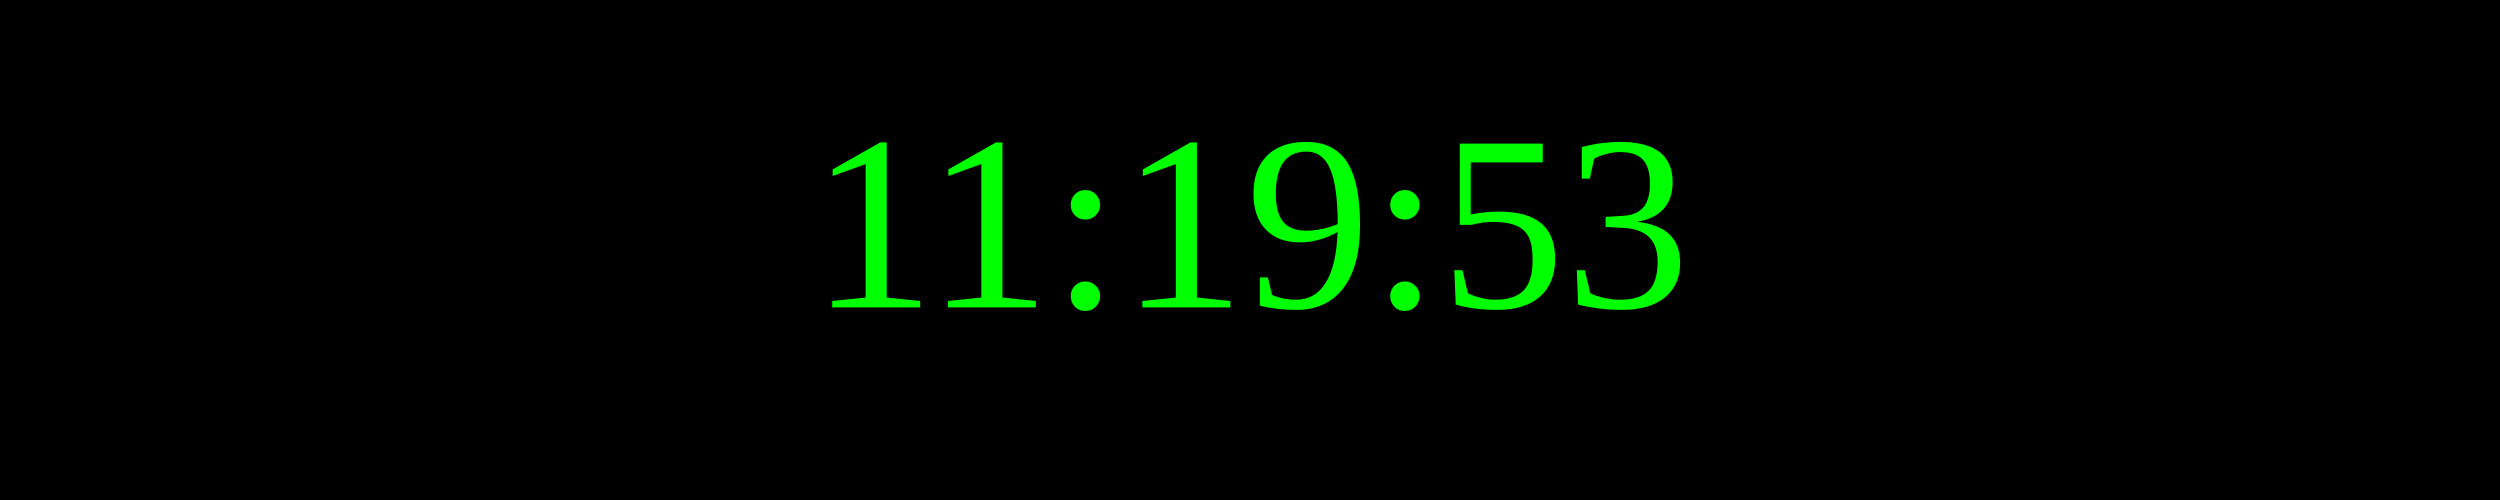
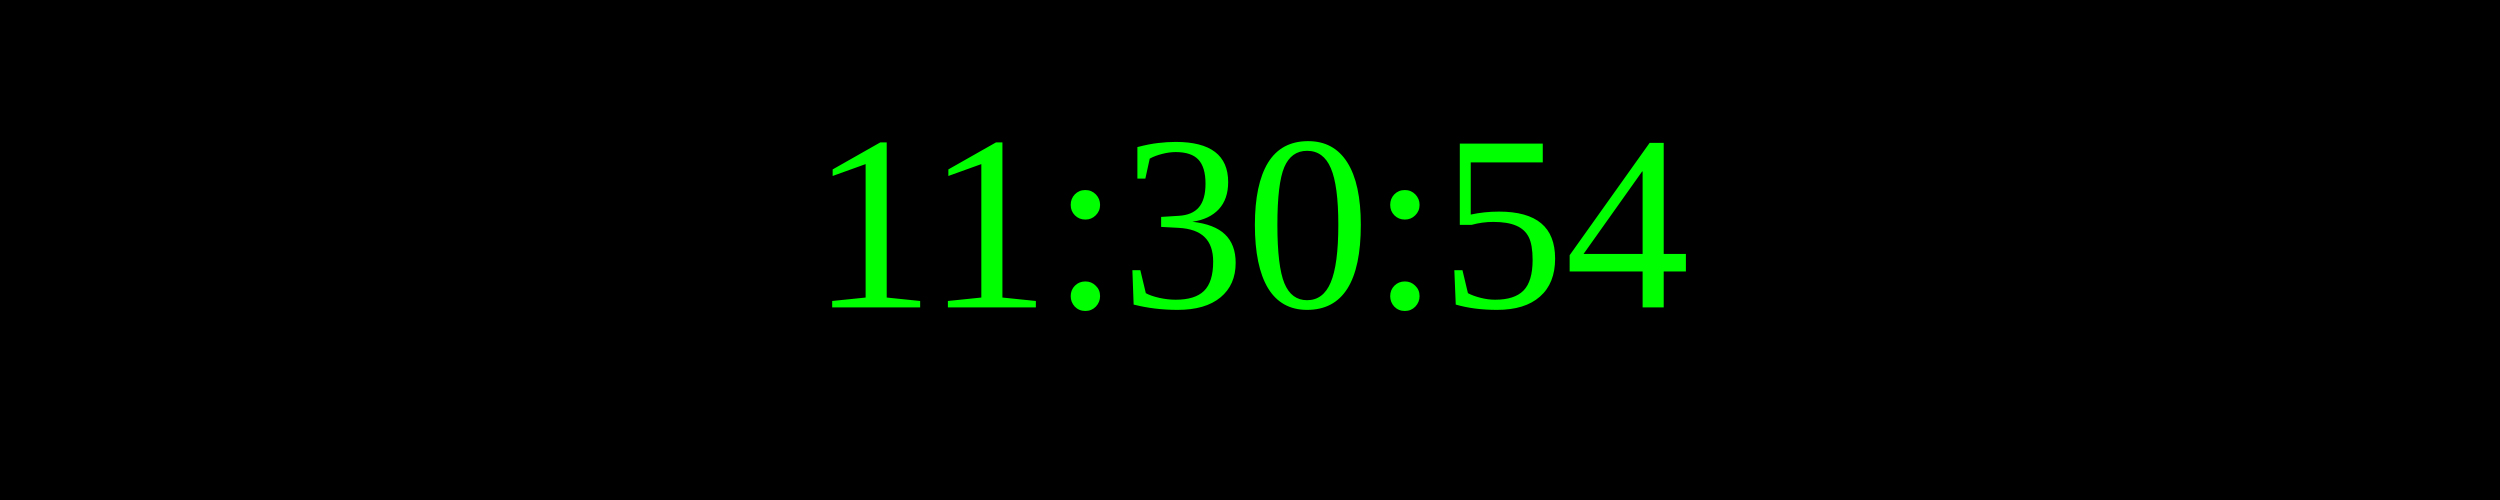
<svg xmlns="http://www.w3.org/2000/svg" width="250" height="50">
  <rect width="100%" height="100%" fill="black" />
  <text x="50%" y="50%" font-size="25" fill="lime" text-anchor="middle" dominant-baseline="middle">
- 11:19:53
+ 11:30:54
</text>
</svg>
